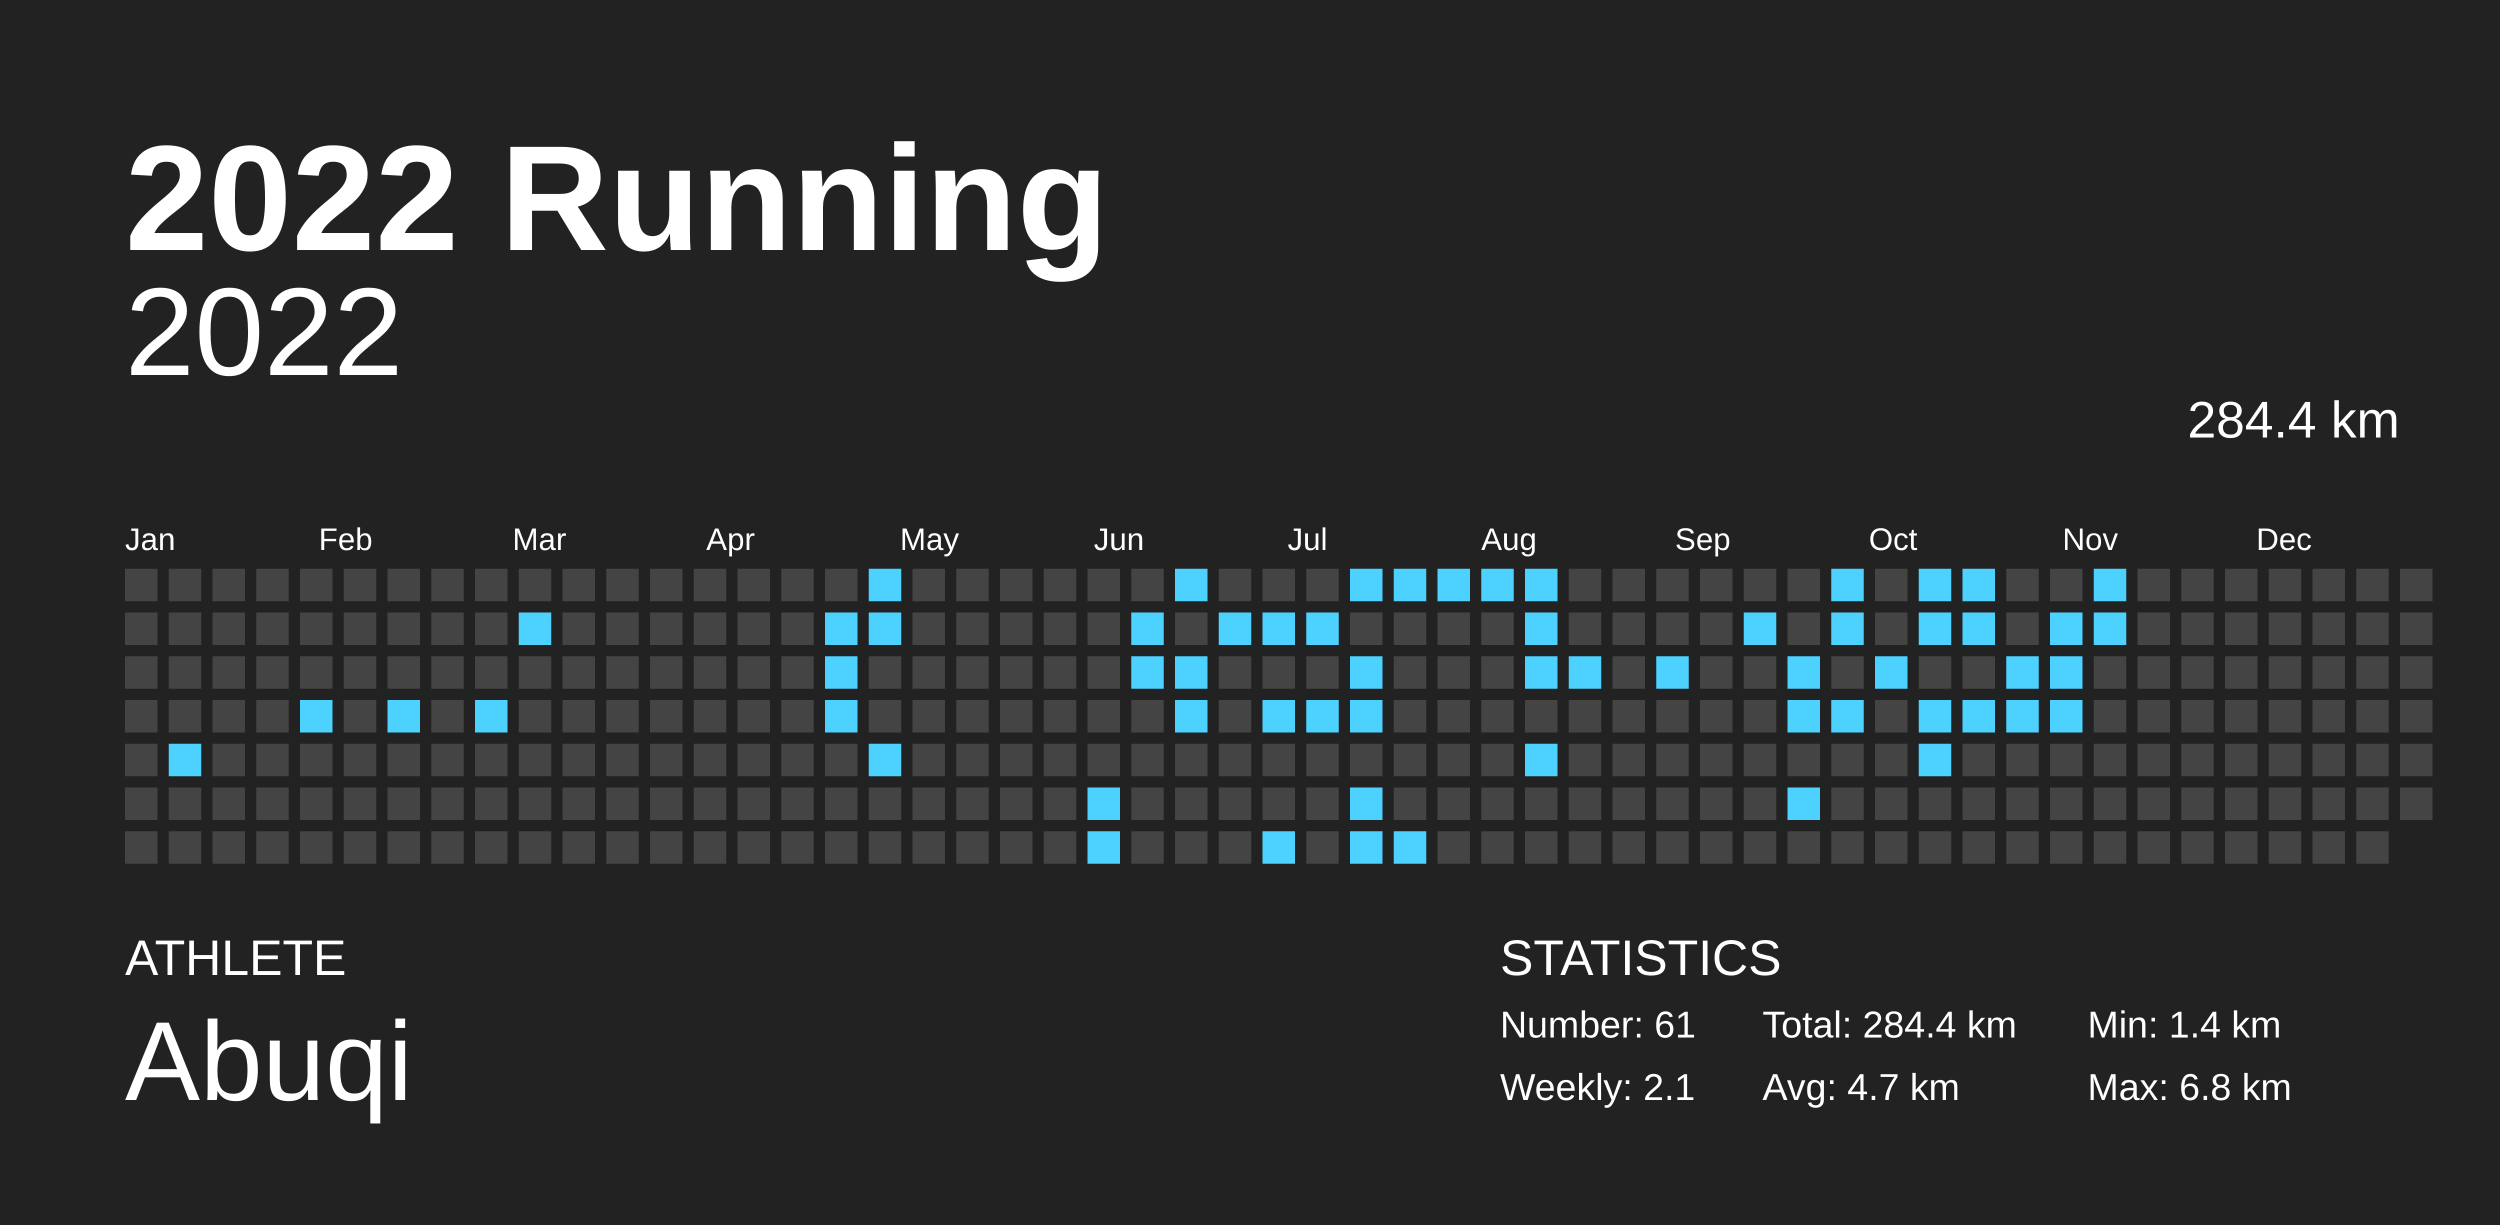
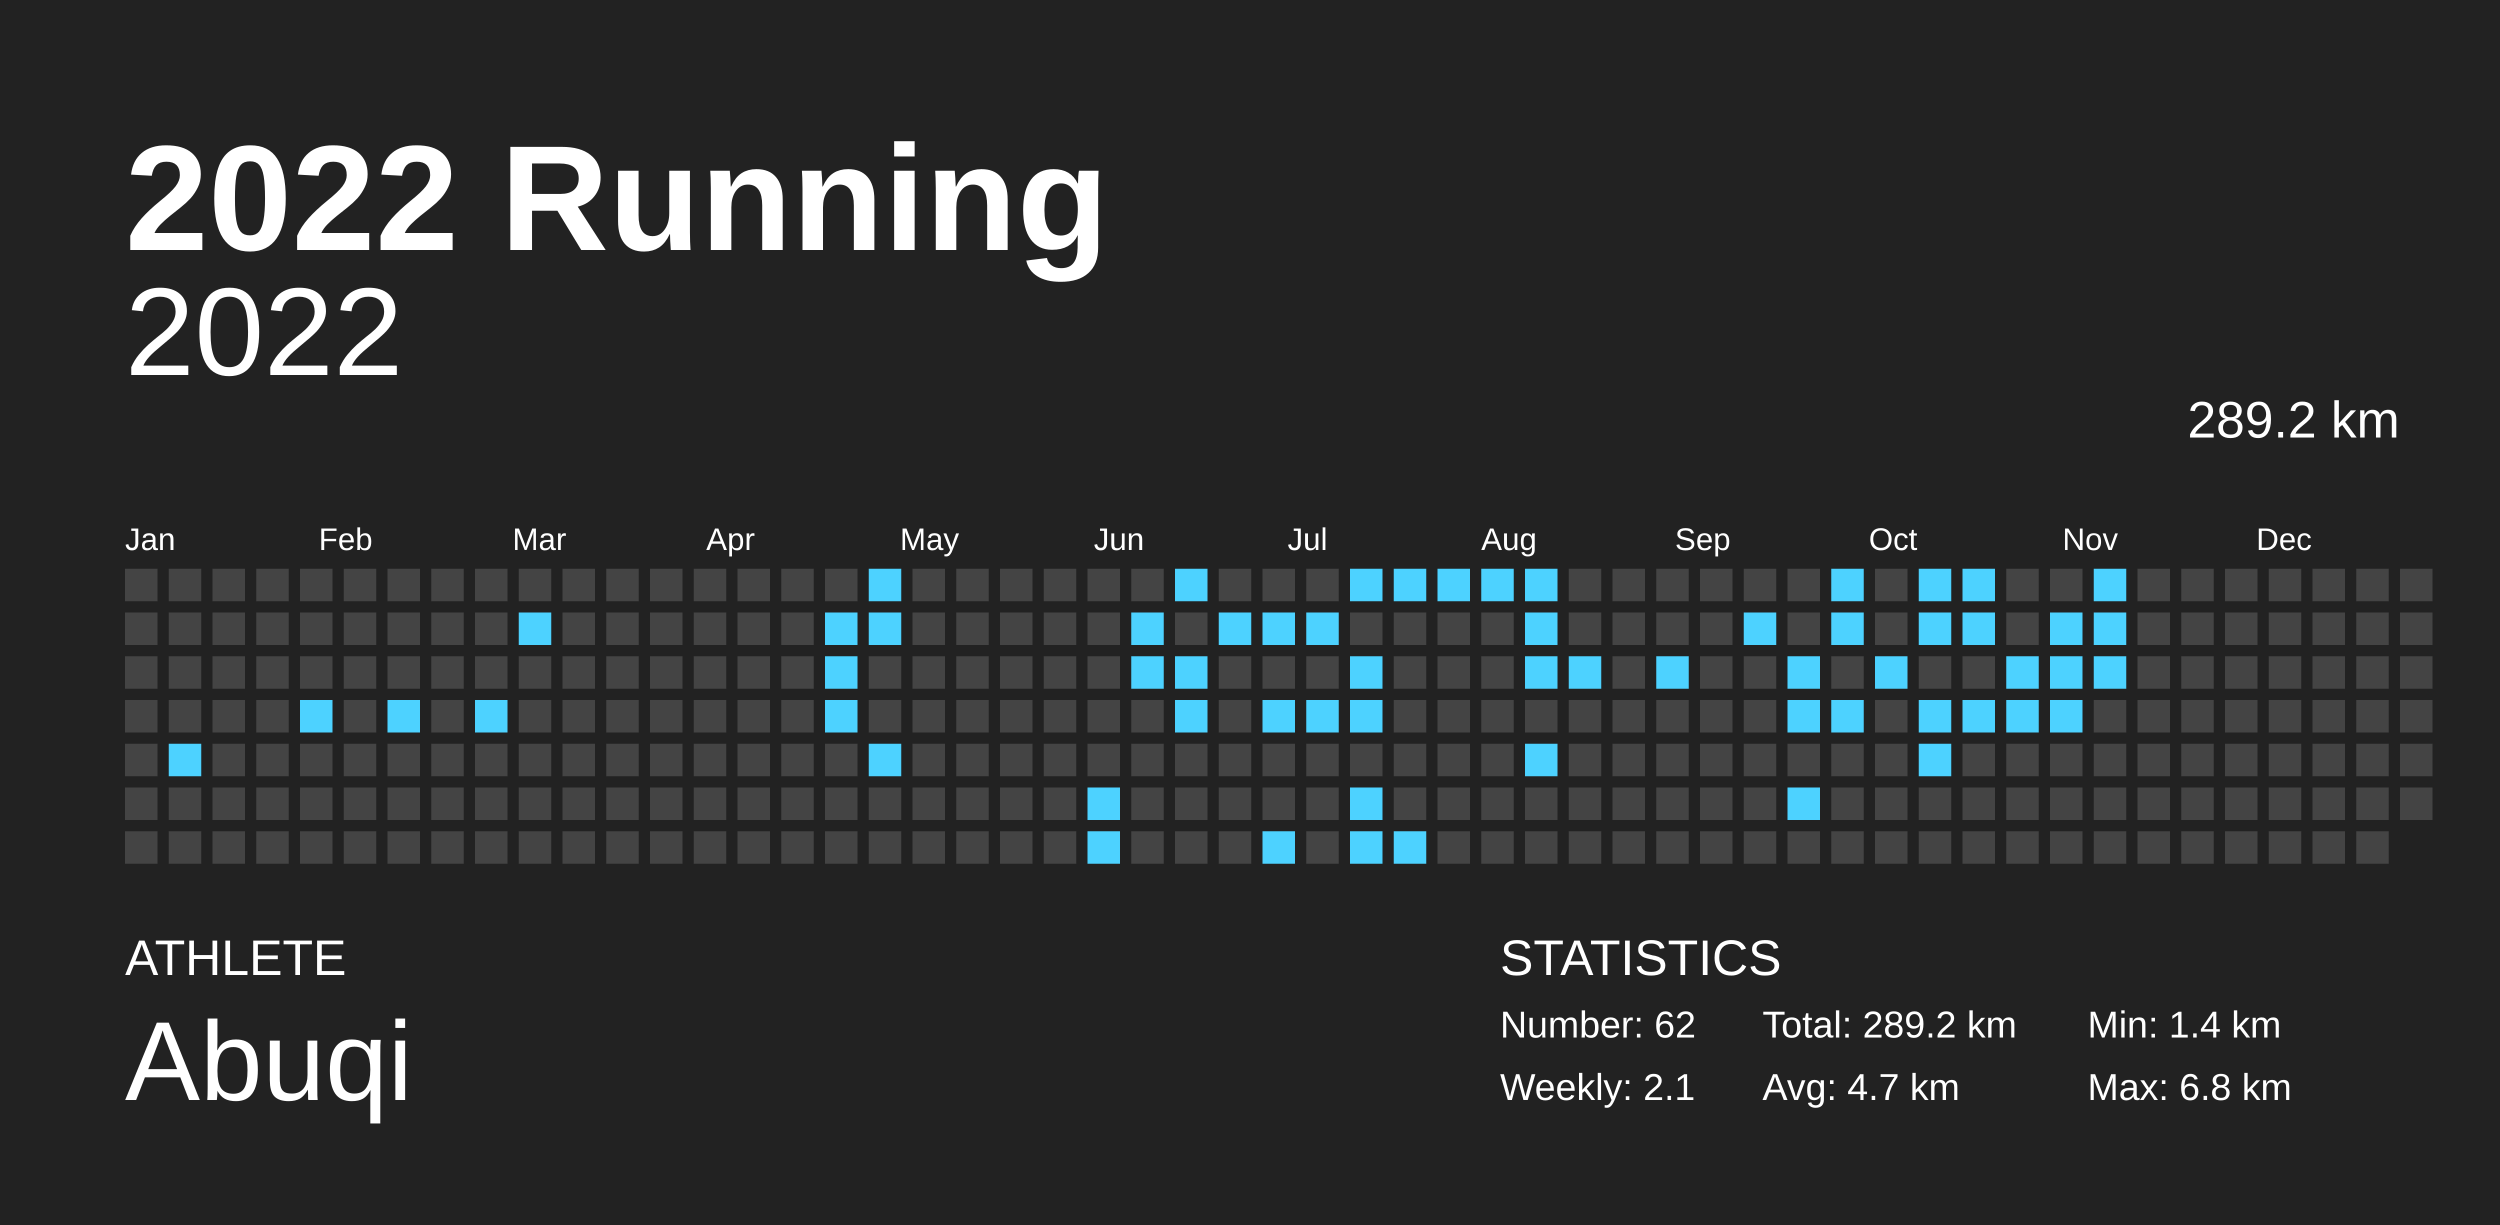
<svg xmlns="http://www.w3.org/2000/svg" baseProfile="full" height="98mm" version="1.1" viewBox="0,0,200,98" width="200mm">
  <defs />
  <rect fill="#222222" height="98" width="200" x="0" y="0" />
  <text fill="#FFFFFF" style="font-size:12px; font-family:Arial; font-weight:bold;" x="10" y="20">2022 Running</text>
  <text fill="#FFFFFF" style="font-size:4px; font-family:Arial" x="10" y="78">ATHLETE</text>
  <text fill="#FFFFFF" style="font-size:9px; font-family:Arial" x="10" y="88">Abuqi</text>
  <text fill="#FFFFFF" style="font-size:4px; font-family:Arial" x="120" y="78">STATISTICS</text>
-   <text fill="#FFFFFF" style="font-size:3px; font-family:Arial" x="120" y="83">Number: 61</text>
+   <text fill="#FFFFFF" style="font-size:3px; font-family:Arial" x="120" y="83">Number: 62</text>
  <text fill="#FFFFFF" style="font-size:3px; font-family:Arial" x="120" y="88">Weekly: 2.1</text>
-   <text fill="#FFFFFF" style="font-size:3px; font-family:Arial" x="141" y="83">Total: 284.4 km</text>
+   <text fill="#FFFFFF" style="font-size:3px; font-family:Arial" x="141" y="83">Total: 289.2 km</text>
  <text fill="#FFFFFF" style="font-size:3px; font-family:Arial" x="141" y="88">Avg: 4.7 km</text>
  <text fill="#FFFFFF" style="font-size:3px; font-family:Arial" x="167" y="83">Min: 1.4 km</text>
  <text fill="#FFFFFF" style="font-size:3px; font-family:Arial" x="167" y="88">Max: 6.8 km</text>
  <text alignment-baseline="hanging" fill="#FFFFFF" style="font-size:10.0px; font-family:Arial;" x="10" y="30">2022</text>
-   <text alignment-baseline="hanging" fill="#FFFFFF" style="font-size:4.125px; font-family:Arial;" x="175" y="35">284.4 km</text>
+   <text alignment-baseline="hanging" fill="#FFFFFF" style="font-size:4.125px; font-family:Arial;" x="175" y="35">289.2 km</text>
  <text fill="#FFFFFF" style="font-size:2.5px; font-family:Arial" x="10.0" y="44">Jan</text>
  <text fill="#FFFFFF" style="font-size:2.5px; font-family:Arial" x="25.5" y="44">Feb</text>
  <text fill="#FFFFFF" style="font-size:2.5px; font-family:Arial" x="41.0" y="44">Mar</text>
  <text fill="#FFFFFF" style="font-size:2.5px; font-family:Arial" x="56.5" y="44">Apr</text>
  <text fill="#FFFFFF" style="font-size:2.5px; font-family:Arial" x="72.0" y="44">May</text>
  <text fill="#FFFFFF" style="font-size:2.5px; font-family:Arial" x="87.5" y="44">Jun</text>
  <text fill="#FFFFFF" style="font-size:2.5px; font-family:Arial" x="103.0" y="44">Jul</text>
  <text fill="#FFFFFF" style="font-size:2.5px; font-family:Arial" x="118.5" y="44">Aug</text>
  <text fill="#FFFFFF" style="font-size:2.5px; font-family:Arial" x="134.0" y="44">Sep</text>
  <text fill="#FFFFFF" style="font-size:2.5px; font-family:Arial" x="149.5" y="44">Oct</text>
  <text fill="#FFFFFF" style="font-size:2.5px; font-family:Arial" x="165.0" y="44">Nov</text>
  <text fill="#FFFFFF" style="font-size:2.5px; font-family:Arial" x="180.5" y="44">Dec</text>
  <rect fill="#444444" height="2.6" width="2.6" x="10.0" y="45.5" />
  <rect fill="#444444" height="2.6" width="2.6" x="10.0" y="49.0" />
  <rect fill="#444444" height="2.6" width="2.6" x="10.0" y="52.5" />
  <rect fill="#444444" height="2.6" width="2.6" x="10.0" y="56.0" />
  <rect fill="#444444" height="2.6" width="2.6" x="10.0" y="59.5" />
  <rect fill="#444444" height="2.6" width="2.6" x="10.0" y="63.0" />
  <rect fill="#444444" height="2.6" width="2.6" x="10.0" y="66.5" />
  <rect fill="#444444" height="2.6" width="2.6" x="13.5" y="45.5" />
  <rect fill="#444444" height="2.6" width="2.6" x="13.5" y="49.0" />
  <rect fill="#444444" height="2.6" width="2.6" x="13.5" y="52.5" />
  <rect fill="#444444" height="2.6" width="2.6" x="13.5" y="56.0" />
  <rect fill="#4dd2ff" height="2.6" width="2.6" x="13.5" y="59.5" />
  <rect fill="#444444" height="2.6" width="2.6" x="13.5" y="63.0" />
  <rect fill="#444444" height="2.6" width="2.6" x="13.5" y="66.5" />
  <rect fill="#444444" height="2.6" width="2.6" x="17.0" y="45.5" />
  <rect fill="#444444" height="2.6" width="2.6" x="17.0" y="49.0" />
  <rect fill="#444444" height="2.6" width="2.6" x="17.0" y="52.5" />
  <rect fill="#444444" height="2.6" width="2.6" x="17.0" y="56.0" />
  <rect fill="#444444" height="2.6" width="2.6" x="17.0" y="59.5" />
  <rect fill="#444444" height="2.6" width="2.6" x="17.0" y="63.0" />
  <rect fill="#444444" height="2.6" width="2.6" x="17.0" y="66.5" />
  <rect fill="#444444" height="2.6" width="2.6" x="20.5" y="45.5" />
  <rect fill="#444444" height="2.6" width="2.6" x="20.5" y="49.0" />
  <rect fill="#444444" height="2.6" width="2.6" x="20.5" y="52.5" />
  <rect fill="#444444" height="2.6" width="2.6" x="20.5" y="56.0" />
  <rect fill="#444444" height="2.6" width="2.6" x="20.5" y="59.5" />
  <rect fill="#444444" height="2.6" width="2.6" x="20.5" y="63.0" />
  <rect fill="#444444" height="2.6" width="2.6" x="20.5" y="66.5" />
  <rect fill="#444444" height="2.6" width="2.6" x="24.0" y="45.5" />
  <rect fill="#444444" height="2.6" width="2.6" x="24.0" y="49.0" />
  <rect fill="#444444" height="2.6" width="2.6" x="24.0" y="52.5" />
  <rect fill="#4dd2ff" height="2.6" width="2.6" x="24.0" y="56.0" />
  <rect fill="#444444" height="2.6" width="2.6" x="24.0" y="59.5" />
  <rect fill="#444444" height="2.6" width="2.6" x="24.0" y="63.0" />
  <rect fill="#444444" height="2.6" width="2.6" x="24.0" y="66.5" />
  <rect fill="#444444" height="2.6" width="2.6" x="27.5" y="45.5" />
  <rect fill="#444444" height="2.6" width="2.6" x="27.5" y="49.0" />
  <rect fill="#444444" height="2.6" width="2.6" x="27.5" y="52.5" />
  <rect fill="#444444" height="2.6" width="2.6" x="27.5" y="56.0" />
  <rect fill="#444444" height="2.6" width="2.6" x="27.5" y="59.5" />
  <rect fill="#444444" height="2.6" width="2.6" x="27.5" y="63.0" />
  <rect fill="#444444" height="2.6" width="2.6" x="27.5" y="66.5" />
  <rect fill="#444444" height="2.6" width="2.6" x="31.0" y="45.5" />
  <rect fill="#444444" height="2.6" width="2.6" x="31.0" y="49.0" />
  <rect fill="#444444" height="2.6" width="2.6" x="31.0" y="52.5" />
  <rect fill="#4dd2ff" height="2.6" width="2.6" x="31.0" y="56.0" />
  <rect fill="#444444" height="2.6" width="2.6" x="31.0" y="59.5" />
  <rect fill="#444444" height="2.6" width="2.6" x="31.0" y="63.0" />
  <rect fill="#444444" height="2.6" width="2.6" x="31.0" y="66.5" />
  <rect fill="#444444" height="2.6" width="2.6" x="34.5" y="45.5" />
  <rect fill="#444444" height="2.6" width="2.6" x="34.5" y="49.0" />
  <rect fill="#444444" height="2.6" width="2.6" x="34.5" y="52.5" />
  <rect fill="#444444" height="2.6" width="2.6" x="34.5" y="56.0" />
  <rect fill="#444444" height="2.6" width="2.6" x="34.5" y="59.5" />
  <rect fill="#444444" height="2.6" width="2.6" x="34.5" y="63.0" />
  <rect fill="#444444" height="2.6" width="2.6" x="34.5" y="66.5" />
  <rect fill="#444444" height="2.6" width="2.6" x="38.0" y="45.5" />
  <rect fill="#444444" height="2.6" width="2.6" x="38.0" y="49.0" />
  <rect fill="#444444" height="2.6" width="2.6" x="38.0" y="52.5" />
  <rect fill="#4dd2ff" height="2.6" width="2.6" x="38.0" y="56.0" />
  <rect fill="#444444" height="2.6" width="2.6" x="38.0" y="59.5" />
  <rect fill="#444444" height="2.6" width="2.6" x="38.0" y="63.0" />
  <rect fill="#444444" height="2.6" width="2.6" x="38.0" y="66.5" />
  <rect fill="#444444" height="2.6" width="2.6" x="41.5" y="45.5" />
  <rect fill="#4dd2ff" height="2.6" width="2.6" x="41.5" y="49.0" />
  <rect fill="#444444" height="2.6" width="2.6" x="41.5" y="52.5" />
  <rect fill="#444444" height="2.6" width="2.6" x="41.5" y="56.0" />
  <rect fill="#444444" height="2.6" width="2.6" x="41.5" y="59.5" />
  <rect fill="#444444" height="2.6" width="2.6" x="41.5" y="63.0" />
  <rect fill="#444444" height="2.6" width="2.6" x="41.5" y="66.5" />
  <rect fill="#444444" height="2.6" width="2.6" x="45.0" y="45.5" />
  <rect fill="#444444" height="2.6" width="2.6" x="45.0" y="49.0" />
  <rect fill="#444444" height="2.6" width="2.6" x="45.0" y="52.5" />
  <rect fill="#444444" height="2.6" width="2.6" x="45.0" y="56.0" />
  <rect fill="#444444" height="2.6" width="2.6" x="45.0" y="59.5" />
  <rect fill="#444444" height="2.6" width="2.6" x="45.0" y="63.0" />
  <rect fill="#444444" height="2.6" width="2.6" x="45.0" y="66.5" />
  <rect fill="#444444" height="2.6" width="2.6" x="48.5" y="45.5" />
  <rect fill="#444444" height="2.6" width="2.6" x="48.5" y="49.0" />
  <rect fill="#444444" height="2.6" width="2.6" x="48.5" y="52.5" />
  <rect fill="#444444" height="2.6" width="2.6" x="48.5" y="56.0" />
  <rect fill="#444444" height="2.6" width="2.6" x="48.5" y="59.5" />
  <rect fill="#444444" height="2.6" width="2.6" x="48.5" y="63.0" />
  <rect fill="#444444" height="2.6" width="2.6" x="48.5" y="66.5" />
  <rect fill="#444444" height="2.6" width="2.6" x="52.0" y="45.5" />
  <rect fill="#444444" height="2.6" width="2.6" x="52.0" y="49.0" />
  <rect fill="#444444" height="2.6" width="2.6" x="52.0" y="52.5" />
  <rect fill="#444444" height="2.6" width="2.6" x="52.0" y="56.0" />
  <rect fill="#444444" height="2.6" width="2.6" x="52.0" y="59.5" />
  <rect fill="#444444" height="2.6" width="2.6" x="52.0" y="63.0" />
  <rect fill="#444444" height="2.6" width="2.6" x="52.0" y="66.5" />
  <rect fill="#444444" height="2.6" width="2.6" x="55.5" y="45.5" />
  <rect fill="#444444" height="2.6" width="2.6" x="55.5" y="49.0" />
  <rect fill="#444444" height="2.6" width="2.6" x="55.5" y="52.5" />
  <rect fill="#444444" height="2.6" width="2.6" x="55.5" y="56.0" />
  <rect fill="#444444" height="2.6" width="2.6" x="55.5" y="59.5" />
  <rect fill="#444444" height="2.6" width="2.6" x="55.5" y="63.0" />
  <rect fill="#444444" height="2.6" width="2.6" x="55.5" y="66.5" />
  <rect fill="#444444" height="2.6" width="2.6" x="59.0" y="45.5" />
  <rect fill="#444444" height="2.6" width="2.6" x="59.0" y="49.0" />
  <rect fill="#444444" height="2.6" width="2.6" x="59.0" y="52.5" />
  <rect fill="#444444" height="2.6" width="2.6" x="59.0" y="56.0" />
  <rect fill="#444444" height="2.6" width="2.6" x="59.0" y="59.5" />
  <rect fill="#444444" height="2.6" width="2.6" x="59.0" y="63.0" />
  <rect fill="#444444" height="2.6" width="2.6" x="59.0" y="66.5" />
  <rect fill="#444444" height="2.6" width="2.6" x="62.5" y="45.5" />
  <rect fill="#444444" height="2.6" width="2.6" x="62.5" y="49.0" />
  <rect fill="#444444" height="2.6" width="2.6" x="62.5" y="52.5" />
  <rect fill="#444444" height="2.6" width="2.6" x="62.5" y="56.0" />
  <rect fill="#444444" height="2.6" width="2.6" x="62.5" y="59.5" />
  <rect fill="#444444" height="2.6" width="2.6" x="62.5" y="63.0" />
  <rect fill="#444444" height="2.6" width="2.6" x="62.5" y="66.5" />
  <rect fill="#444444" height="2.6" width="2.6" x="66.0" y="45.5" />
  <rect fill="#4dd2ff" height="2.6" width="2.6" x="66.0" y="49.0" />
  <rect fill="#4dd2ff" height="2.6" width="2.6" x="66.0" y="52.5" />
  <rect fill="#4dd2ff" height="2.6" width="2.6" x="66.0" y="56.0" />
  <rect fill="#444444" height="2.6" width="2.6" x="66.0" y="59.5" />
  <rect fill="#444444" height="2.6" width="2.6" x="66.0" y="63.0" />
  <rect fill="#444444" height="2.6" width="2.6" x="66.0" y="66.5" />
  <rect fill="#4dd2ff" height="2.6" width="2.6" x="69.5" y="45.5" />
  <rect fill="#4dd2ff" height="2.6" width="2.6" x="69.5" y="49.0" />
  <rect fill="#444444" height="2.6" width="2.6" x="69.5" y="52.5" />
  <rect fill="#444444" height="2.6" width="2.6" x="69.5" y="56.0" />
  <rect fill="#4dd2ff" height="2.6" width="2.6" x="69.5" y="59.5" />
  <rect fill="#444444" height="2.6" width="2.6" x="69.5" y="63.0" />
  <rect fill="#444444" height="2.6" width="2.6" x="69.5" y="66.5" />
  <rect fill="#444444" height="2.6" width="2.6" x="73.0" y="45.5" />
  <rect fill="#444444" height="2.6" width="2.6" x="73.0" y="49.0" />
  <rect fill="#444444" height="2.6" width="2.6" x="73.0" y="52.5" />
  <rect fill="#444444" height="2.6" width="2.6" x="73.0" y="56.0" />
  <rect fill="#444444" height="2.6" width="2.6" x="73.0" y="59.5" />
  <rect fill="#444444" height="2.6" width="2.6" x="73.0" y="63.0" />
  <rect fill="#444444" height="2.6" width="2.6" x="73.0" y="66.5" />
  <rect fill="#444444" height="2.6" width="2.6" x="76.5" y="45.5" />
  <rect fill="#444444" height="2.6" width="2.6" x="76.5" y="49.0" />
  <rect fill="#444444" height="2.6" width="2.6" x="76.5" y="52.5" />
  <rect fill="#444444" height="2.6" width="2.6" x="76.5" y="56.0" />
  <rect fill="#444444" height="2.6" width="2.6" x="76.5" y="59.5" />
  <rect fill="#444444" height="2.6" width="2.6" x="76.5" y="63.0" />
  <rect fill="#444444" height="2.6" width="2.6" x="76.5" y="66.5" />
  <rect fill="#444444" height="2.6" width="2.6" x="80.0" y="45.5" />
  <rect fill="#444444" height="2.6" width="2.6" x="80.0" y="49.0" />
  <rect fill="#444444" height="2.6" width="2.6" x="80.0" y="52.5" />
  <rect fill="#444444" height="2.6" width="2.6" x="80.0" y="56.0" />
  <rect fill="#444444" height="2.6" width="2.6" x="80.0" y="59.5" />
  <rect fill="#444444" height="2.6" width="2.6" x="80.0" y="63.0" />
  <rect fill="#444444" height="2.6" width="2.6" x="80.0" y="66.5" />
  <rect fill="#444444" height="2.6" width="2.6" x="83.5" y="45.5" />
  <rect fill="#444444" height="2.6" width="2.6" x="83.5" y="49.0" />
  <rect fill="#444444" height="2.6" width="2.6" x="83.5" y="52.5" />
  <rect fill="#444444" height="2.6" width="2.6" x="83.5" y="56.0" />
  <rect fill="#444444" height="2.6" width="2.6" x="83.5" y="59.5" />
  <rect fill="#444444" height="2.6" width="2.6" x="83.5" y="63.0" />
  <rect fill="#444444" height="2.6" width="2.6" x="83.5" y="66.5" />
  <rect fill="#444444" height="2.6" width="2.6" x="87.0" y="45.5" />
  <rect fill="#444444" height="2.6" width="2.6" x="87.0" y="49.0" />
  <rect fill="#444444" height="2.6" width="2.6" x="87.0" y="52.5" />
  <rect fill="#444444" height="2.6" width="2.6" x="87.0" y="56.0" />
  <rect fill="#444444" height="2.6" width="2.6" x="87.0" y="59.5" />
  <rect fill="#4dd2ff" height="2.6" width="2.6" x="87.0" y="63.0" />
  <rect fill="#4dd2ff" height="2.6" width="2.6" x="87.0" y="66.5" />
  <rect fill="#444444" height="2.6" width="2.6" x="90.5" y="45.5" />
  <rect fill="#4dd2ff" height="2.6" width="2.6" x="90.5" y="49.0" />
  <rect fill="#4dd2ff" height="2.6" width="2.6" x="90.5" y="52.5" />
  <rect fill="#444444" height="2.6" width="2.6" x="90.5" y="56.0" />
  <rect fill="#444444" height="2.6" width="2.6" x="90.5" y="59.5" />
  <rect fill="#444444" height="2.6" width="2.6" x="90.5" y="63.0" />
  <rect fill="#444444" height="2.6" width="2.6" x="90.5" y="66.5" />
  <rect fill="#4dd2ff" height="2.6" width="2.6" x="94.0" y="45.5" />
  <rect fill="#444444" height="2.6" width="2.6" x="94.0" y="49.0" />
  <rect fill="#4dd2ff" height="2.6" width="2.6" x="94.0" y="52.5" />
  <rect fill="#4dd2ff" height="2.6" width="2.6" x="94.0" y="56.0" />
  <rect fill="#444444" height="2.6" width="2.6" x="94.0" y="59.5" />
  <rect fill="#444444" height="2.6" width="2.6" x="94.0" y="63.0" />
  <rect fill="#444444" height="2.6" width="2.6" x="94.0" y="66.5" />
  <rect fill="#444444" height="2.6" width="2.6" x="97.5" y="45.5" />
  <rect fill="#4dd2ff" height="2.6" width="2.6" x="97.5" y="49.0" />
  <rect fill="#444444" height="2.6" width="2.6" x="97.5" y="52.5" />
  <rect fill="#444444" height="2.6" width="2.6" x="97.5" y="56.0" />
  <rect fill="#444444" height="2.6" width="2.6" x="97.5" y="59.5" />
  <rect fill="#444444" height="2.6" width="2.6" x="97.5" y="63.0" />
  <rect fill="#444444" height="2.6" width="2.6" x="97.5" y="66.5" />
  <rect fill="#444444" height="2.6" width="2.6" x="101.0" y="45.5" />
  <rect fill="#4dd2ff" height="2.6" width="2.6" x="101.0" y="49.0" />
  <rect fill="#444444" height="2.6" width="2.6" x="101.0" y="52.5" />
  <rect fill="#4dd2ff" height="2.6" width="2.6" x="101.0" y="56.0" />
  <rect fill="#444444" height="2.6" width="2.6" x="101.0" y="59.5" />
  <rect fill="#444444" height="2.6" width="2.6" x="101.0" y="63.0" />
  <rect fill="#4dd2ff" height="2.6" width="2.6" x="101.0" y="66.5" />
  <rect fill="#444444" height="2.6" width="2.6" x="104.5" y="45.5" />
  <rect fill="#4dd2ff" height="2.6" width="2.6" x="104.5" y="49.0" />
  <rect fill="#444444" height="2.6" width="2.6" x="104.5" y="52.5" />
  <rect fill="#4dd2ff" height="2.6" width="2.6" x="104.5" y="56.0" />
  <rect fill="#444444" height="2.6" width="2.6" x="104.5" y="59.5" />
  <rect fill="#444444" height="2.6" width="2.6" x="104.5" y="63.0" />
  <rect fill="#444444" height="2.6" width="2.6" x="104.5" y="66.5" />
  <rect fill="#4dd2ff" height="2.6" width="2.6" x="108.0" y="45.5" />
  <rect fill="#444444" height="2.6" width="2.6" x="108.0" y="49.0" />
  <rect fill="#4dd2ff" height="2.6" width="2.6" x="108.0" y="52.5" />
  <rect fill="#4dd2ff" height="2.6" width="2.6" x="108.0" y="56.0" />
  <rect fill="#444444" height="2.6" width="2.6" x="108.0" y="59.5" />
  <rect fill="#4dd2ff" height="2.6" width="2.6" x="108.0" y="63.0" />
  <rect fill="#4dd2ff" height="2.6" width="2.6" x="108.0" y="66.5" />
  <rect fill="#4dd2ff" height="2.6" width="2.6" x="111.5" y="45.5" />
  <rect fill="#444444" height="2.6" width="2.6" x="111.5" y="49.0" />
  <rect fill="#444444" height="2.6" width="2.6" x="111.5" y="52.5" />
  <rect fill="#444444" height="2.6" width="2.6" x="111.5" y="56.0" />
  <rect fill="#444444" height="2.6" width="2.6" x="111.5" y="59.5" />
  <rect fill="#444444" height="2.6" width="2.6" x="111.5" y="63.0" />
  <rect fill="#4dd2ff" height="2.6" width="2.6" x="111.5" y="66.5" />
  <rect fill="#4dd2ff" height="2.6" width="2.6" x="115.0" y="45.5" />
  <rect fill="#444444" height="2.6" width="2.6" x="115.0" y="49.0" />
  <rect fill="#444444" height="2.6" width="2.6" x="115.0" y="52.5" />
  <rect fill="#444444" height="2.6" width="2.6" x="115.0" y="56.0" />
  <rect fill="#444444" height="2.6" width="2.6" x="115.0" y="59.5" />
  <rect fill="#444444" height="2.6" width="2.6" x="115.0" y="63.0" />
  <rect fill="#444444" height="2.6" width="2.6" x="115.0" y="66.5" />
  <rect fill="#4dd2ff" height="2.6" width="2.6" x="118.5" y="45.5" />
  <rect fill="#444444" height="2.6" width="2.6" x="118.5" y="49.0" />
  <rect fill="#444444" height="2.6" width="2.6" x="118.5" y="52.5" />
  <rect fill="#444444" height="2.6" width="2.6" x="118.5" y="56.0" />
  <rect fill="#444444" height="2.6" width="2.6" x="118.5" y="59.5" />
  <rect fill="#444444" height="2.6" width="2.6" x="118.5" y="63.0" />
  <rect fill="#444444" height="2.6" width="2.6" x="118.5" y="66.5" />
  <rect fill="#4dd2ff" height="2.6" width="2.6" x="122.0" y="45.5" />
  <rect fill="#4dd2ff" height="2.6" width="2.6" x="122.0" y="49.0" />
  <rect fill="#4dd2ff" height="2.6" width="2.6" x="122.0" y="52.5" />
  <rect fill="#444444" height="2.6" width="2.6" x="122.0" y="56.0" />
  <rect fill="#4dd2ff" height="2.6" width="2.6" x="122.0" y="59.5" />
  <rect fill="#444444" height="2.6" width="2.6" x="122.0" y="63.0" />
  <rect fill="#444444" height="2.6" width="2.6" x="122.0" y="66.5" />
  <rect fill="#444444" height="2.6" width="2.6" x="125.5" y="45.5" />
  <rect fill="#444444" height="2.6" width="2.6" x="125.5" y="49.0" />
  <rect fill="#4dd2ff" height="2.6" width="2.6" x="125.5" y="52.5" />
  <rect fill="#444444" height="2.6" width="2.6" x="125.5" y="56.0" />
  <rect fill="#444444" height="2.6" width="2.6" x="125.5" y="59.5" />
  <rect fill="#444444" height="2.6" width="2.6" x="125.5" y="63.0" />
  <rect fill="#444444" height="2.6" width="2.6" x="125.5" y="66.5" />
  <rect fill="#444444" height="2.6" width="2.6" x="129.0" y="45.5" />
  <rect fill="#444444" height="2.6" width="2.6" x="129.0" y="49.0" />
  <rect fill="#444444" height="2.6" width="2.6" x="129.0" y="52.5" />
  <rect fill="#444444" height="2.6" width="2.6" x="129.0" y="56.0" />
  <rect fill="#444444" height="2.6" width="2.6" x="129.0" y="59.5" />
  <rect fill="#444444" height="2.6" width="2.6" x="129.0" y="63.0" />
  <rect fill="#444444" height="2.6" width="2.6" x="129.0" y="66.5" />
  <rect fill="#444444" height="2.6" width="2.6" x="132.5" y="45.5" />
  <rect fill="#444444" height="2.6" width="2.6" x="132.5" y="49.0" />
  <rect fill="#4dd2ff" height="2.6" width="2.6" x="132.5" y="52.5" />
  <rect fill="#444444" height="2.6" width="2.6" x="132.5" y="56.0" />
  <rect fill="#444444" height="2.6" width="2.6" x="132.5" y="59.5" />
  <rect fill="#444444" height="2.6" width="2.6" x="132.5" y="63.0" />
  <rect fill="#444444" height="2.6" width="2.6" x="132.5" y="66.5" />
  <rect fill="#444444" height="2.6" width="2.6" x="136.0" y="45.5" />
  <rect fill="#444444" height="2.6" width="2.6" x="136.0" y="49.0" />
  <rect fill="#444444" height="2.6" width="2.6" x="136.0" y="52.5" />
  <rect fill="#444444" height="2.6" width="2.6" x="136.0" y="56.0" />
  <rect fill="#444444" height="2.6" width="2.6" x="136.0" y="59.5" />
  <rect fill="#444444" height="2.6" width="2.6" x="136.0" y="63.0" />
  <rect fill="#444444" height="2.6" width="2.6" x="136.0" y="66.5" />
  <rect fill="#444444" height="2.6" width="2.6" x="139.5" y="45.5" />
  <rect fill="#4dd2ff" height="2.6" width="2.6" x="139.5" y="49.0" />
  <rect fill="#444444" height="2.6" width="2.6" x="139.5" y="52.5" />
  <rect fill="#444444" height="2.6" width="2.6" x="139.5" y="56.0" />
  <rect fill="#444444" height="2.6" width="2.6" x="139.5" y="59.5" />
  <rect fill="#444444" height="2.6" width="2.6" x="139.5" y="63.0" />
  <rect fill="#444444" height="2.6" width="2.6" x="139.5" y="66.5" />
  <rect fill="#444444" height="2.6" width="2.6" x="143.0" y="45.5" />
  <rect fill="#444444" height="2.6" width="2.6" x="143.0" y="49.0" />
  <rect fill="#4dd2ff" height="2.6" width="2.6" x="143.0" y="52.5" />
  <rect fill="#4dd2ff" height="2.6" width="2.6" x="143.0" y="56.0" />
  <rect fill="#444444" height="2.6" width="2.6" x="143.0" y="59.5" />
  <rect fill="#4dd2ff" height="2.6" width="2.6" x="143.0" y="63.0" />
  <rect fill="#444444" height="2.6" width="2.6" x="143.0" y="66.5" />
  <rect fill="#4dd2ff" height="2.6" width="2.6" x="146.5" y="45.5" />
  <rect fill="#4dd2ff" height="2.6" width="2.6" x="146.5" y="49.0" />
  <rect fill="#444444" height="2.6" width="2.6" x="146.5" y="52.5" />
  <rect fill="#4dd2ff" height="2.6" width="2.6" x="146.5" y="56.0" />
  <rect fill="#444444" height="2.6" width="2.6" x="146.5" y="59.5" />
  <rect fill="#444444" height="2.6" width="2.6" x="146.5" y="63.0" />
  <rect fill="#444444" height="2.6" width="2.6" x="146.5" y="66.5" />
  <rect fill="#444444" height="2.6" width="2.6" x="150.0" y="45.5" />
  <rect fill="#444444" height="2.6" width="2.6" x="150.0" y="49.0" />
  <rect fill="#4dd2ff" height="2.6" width="2.6" x="150.0" y="52.5" />
  <rect fill="#444444" height="2.6" width="2.6" x="150.0" y="56.0" />
  <rect fill="#444444" height="2.6" width="2.6" x="150.0" y="59.5" />
  <rect fill="#444444" height="2.6" width="2.6" x="150.0" y="63.0" />
  <rect fill="#444444" height="2.6" width="2.6" x="150.0" y="66.5" />
  <rect fill="#4dd2ff" height="2.6" width="2.6" x="153.5" y="45.5" />
  <rect fill="#4dd2ff" height="2.6" width="2.6" x="153.5" y="49.0" />
  <rect fill="#444444" height="2.6" width="2.6" x="153.5" y="52.5" />
  <rect fill="#4dd2ff" height="2.6" width="2.6" x="153.5" y="56.0" />
  <rect fill="#4dd2ff" height="2.6" width="2.6" x="153.5" y="59.5" />
  <rect fill="#444444" height="2.6" width="2.6" x="153.5" y="63.0" />
  <rect fill="#444444" height="2.6" width="2.6" x="153.5" y="66.5" />
  <rect fill="#4dd2ff" height="2.6" width="2.6" x="157.0" y="45.5" />
  <rect fill="#4dd2ff" height="2.6" width="2.6" x="157.0" y="49.0" />
  <rect fill="#444444" height="2.6" width="2.6" x="157.0" y="52.5" />
  <rect fill="#4dd2ff" height="2.6" width="2.6" x="157.0" y="56.0" />
  <rect fill="#444444" height="2.6" width="2.6" x="157.0" y="59.5" />
  <rect fill="#444444" height="2.6" width="2.6" x="157.0" y="63.0" />
  <rect fill="#444444" height="2.6" width="2.6" x="157.0" y="66.5" />
  <rect fill="#444444" height="2.6" width="2.6" x="160.5" y="45.5" />
  <rect fill="#444444" height="2.6" width="2.6" x="160.5" y="49.0" />
  <rect fill="#4dd2ff" height="2.6" width="2.6" x="160.5" y="52.5" />
  <rect fill="#4dd2ff" height="2.6" width="2.6" x="160.5" y="56.0" />
  <rect fill="#444444" height="2.6" width="2.6" x="160.5" y="59.5" />
  <rect fill="#444444" height="2.6" width="2.6" x="160.5" y="63.0" />
  <rect fill="#444444" height="2.6" width="2.6" x="160.5" y="66.5" />
  <rect fill="#444444" height="2.6" width="2.6" x="164.0" y="45.5" />
  <rect fill="#4dd2ff" height="2.6" width="2.6" x="164.0" y="49.0" />
  <rect fill="#4dd2ff" height="2.6" width="2.6" x="164.0" y="52.5" />
  <rect fill="#4dd2ff" height="2.6" width="2.6" x="164.0" y="56.0" />
  <rect fill="#444444" height="2.6" width="2.6" x="164.0" y="59.5" />
  <rect fill="#444444" height="2.6" width="2.6" x="164.0" y="63.0" />
  <rect fill="#444444" height="2.6" width="2.6" x="164.0" y="66.5" />
  <rect fill="#4dd2ff" height="2.6" width="2.6" x="167.5" y="45.5" />
  <rect fill="#4dd2ff" height="2.6" width="2.6" x="167.5" y="49.0" />
-   <rect fill="#444444" height="2.6" width="2.6" x="167.5" y="52.5" />
+   <rect fill="#4dd2ff" height="2.6" width="2.6" x="167.5" y="52.5" />
  <rect fill="#444444" height="2.6" width="2.6" x="167.5" y="56.0" />
  <rect fill="#444444" height="2.6" width="2.6" x="167.5" y="59.5" />
  <rect fill="#444444" height="2.6" width="2.6" x="167.5" y="63.0" />
  <rect fill="#444444" height="2.6" width="2.6" x="167.5" y="66.5" />
  <rect fill="#444444" height="2.6" width="2.6" x="171.0" y="45.5" />
  <rect fill="#444444" height="2.6" width="2.6" x="171.0" y="49.0" />
  <rect fill="#444444" height="2.6" width="2.6" x="171.0" y="52.5" />
  <rect fill="#444444" height="2.6" width="2.6" x="171.0" y="56.0" />
  <rect fill="#444444" height="2.6" width="2.6" x="171.0" y="59.5" />
  <rect fill="#444444" height="2.6" width="2.6" x="171.0" y="63.0" />
  <rect fill="#444444" height="2.6" width="2.6" x="171.0" y="66.5" />
  <rect fill="#444444" height="2.6" width="2.6" x="174.5" y="45.5" />
  <rect fill="#444444" height="2.6" width="2.6" x="174.5" y="49.0" />
  <rect fill="#444444" height="2.6" width="2.6" x="174.5" y="52.5" />
  <rect fill="#444444" height="2.6" width="2.6" x="174.5" y="56.0" />
  <rect fill="#444444" height="2.6" width="2.6" x="174.5" y="59.5" />
  <rect fill="#444444" height="2.6" width="2.6" x="174.5" y="63.0" />
  <rect fill="#444444" height="2.6" width="2.6" x="174.5" y="66.5" />
  <rect fill="#444444" height="2.6" width="2.6" x="178.0" y="45.5" />
  <rect fill="#444444" height="2.6" width="2.6" x="178.0" y="49.0" />
  <rect fill="#444444" height="2.6" width="2.6" x="178.0" y="52.5" />
  <rect fill="#444444" height="2.6" width="2.6" x="178.0" y="56.0" />
  <rect fill="#444444" height="2.6" width="2.6" x="178.0" y="59.5" />
  <rect fill="#444444" height="2.6" width="2.6" x="178.0" y="63.0" />
  <rect fill="#444444" height="2.6" width="2.6" x="178.0" y="66.5" />
  <rect fill="#444444" height="2.6" width="2.6" x="181.5" y="45.5" />
  <rect fill="#444444" height="2.6" width="2.6" x="181.5" y="49.0" />
  <rect fill="#444444" height="2.6" width="2.6" x="181.5" y="52.5" />
  <rect fill="#444444" height="2.6" width="2.6" x="181.5" y="56.0" />
  <rect fill="#444444" height="2.6" width="2.6" x="181.5" y="59.5" />
  <rect fill="#444444" height="2.6" width="2.6" x="181.5" y="63.0" />
  <rect fill="#444444" height="2.6" width="2.6" x="181.5" y="66.5" />
  <rect fill="#444444" height="2.6" width="2.6" x="185.0" y="45.5" />
  <rect fill="#444444" height="2.6" width="2.6" x="185.0" y="49.0" />
  <rect fill="#444444" height="2.6" width="2.6" x="185.0" y="52.5" />
  <rect fill="#444444" height="2.6" width="2.6" x="185.0" y="56.0" />
  <rect fill="#444444" height="2.6" width="2.6" x="185.0" y="59.5" />
  <rect fill="#444444" height="2.6" width="2.6" x="185.0" y="63.0" />
  <rect fill="#444444" height="2.6" width="2.6" x="185.0" y="66.5" />
  <rect fill="#444444" height="2.6" width="2.6" x="188.5" y="45.5" />
  <rect fill="#444444" height="2.6" width="2.6" x="188.5" y="49.0" />
  <rect fill="#444444" height="2.6" width="2.6" x="188.5" y="52.5" />
  <rect fill="#444444" height="2.6" width="2.6" x="188.5" y="56.0" />
  <rect fill="#444444" height="2.6" width="2.6" x="188.5" y="59.5" />
  <rect fill="#444444" height="2.6" width="2.6" x="188.5" y="63.0" />
  <rect fill="#444444" height="2.6" width="2.6" x="188.5" y="66.5" />
  <rect fill="#444444" height="2.6" width="2.6" x="192.0" y="45.5" />
  <rect fill="#444444" height="2.6" width="2.6" x="192.0" y="49.0" />
  <rect fill="#444444" height="2.6" width="2.6" x="192.0" y="52.5" />
  <rect fill="#444444" height="2.6" width="2.6" x="192.0" y="56.0" />
  <rect fill="#444444" height="2.6" width="2.6" x="192.0" y="59.5" />
  <rect fill="#444444" height="2.6" width="2.6" x="192.0" y="63.0" />
</svg>
